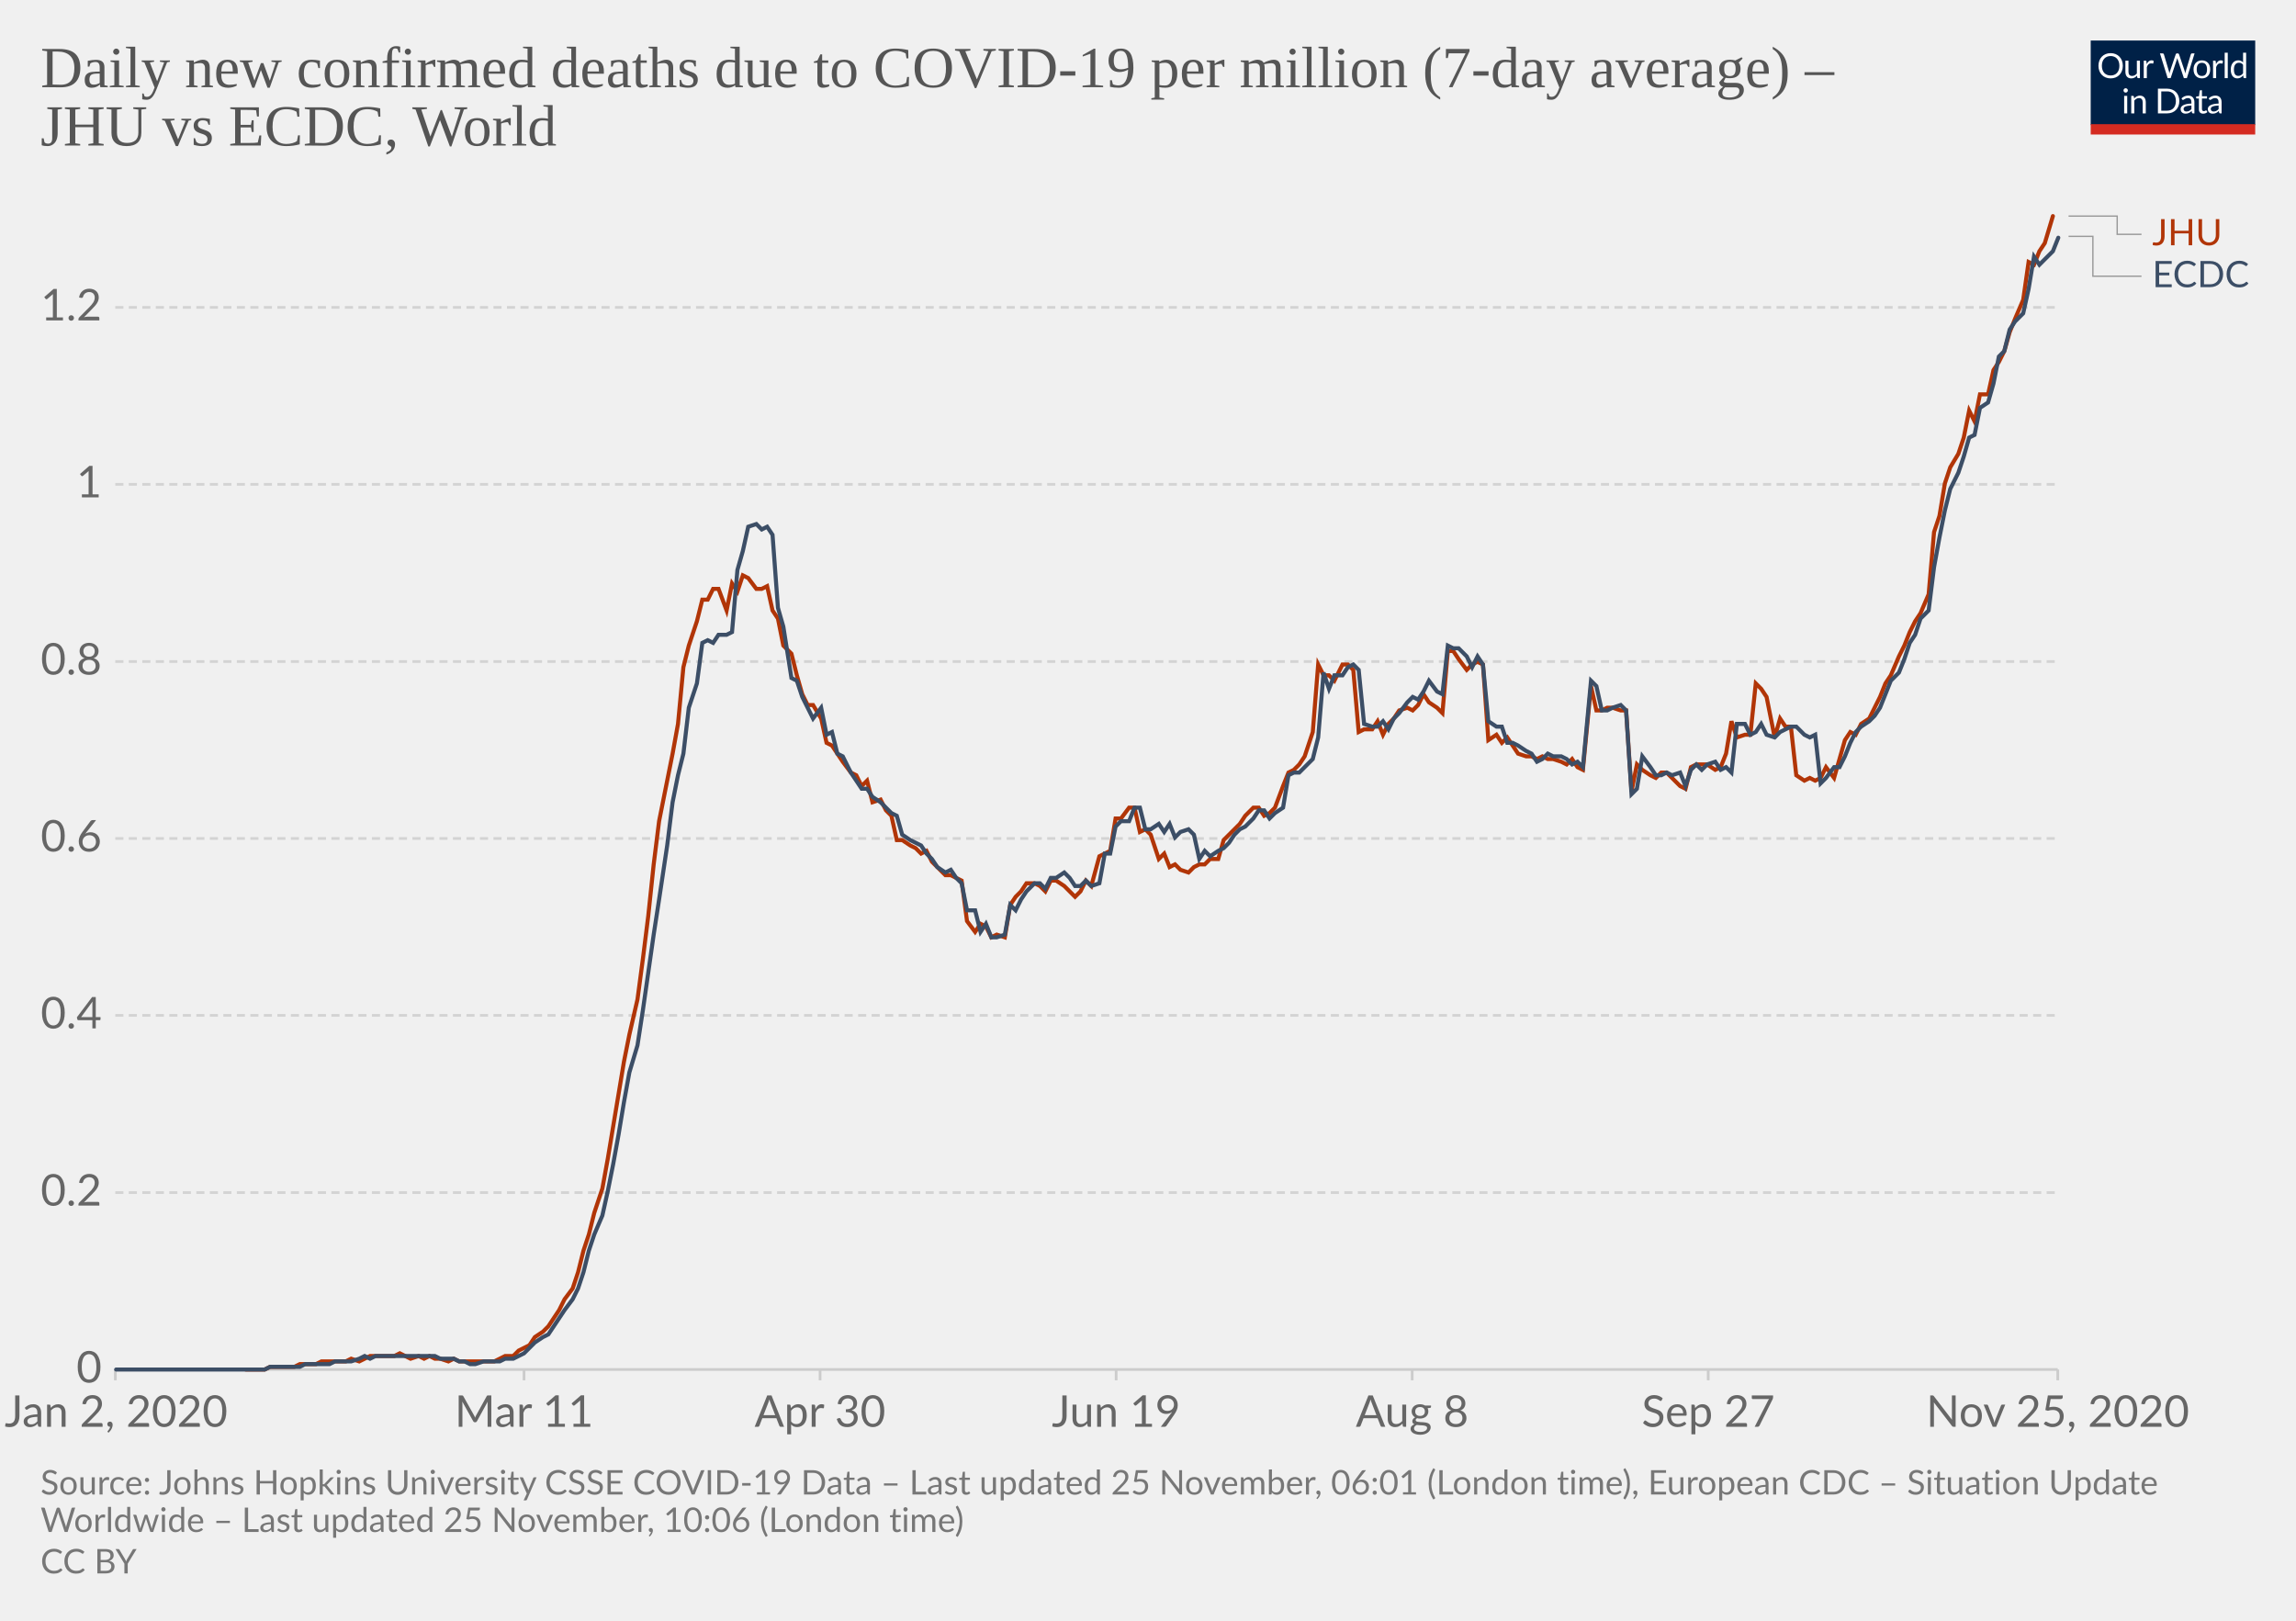
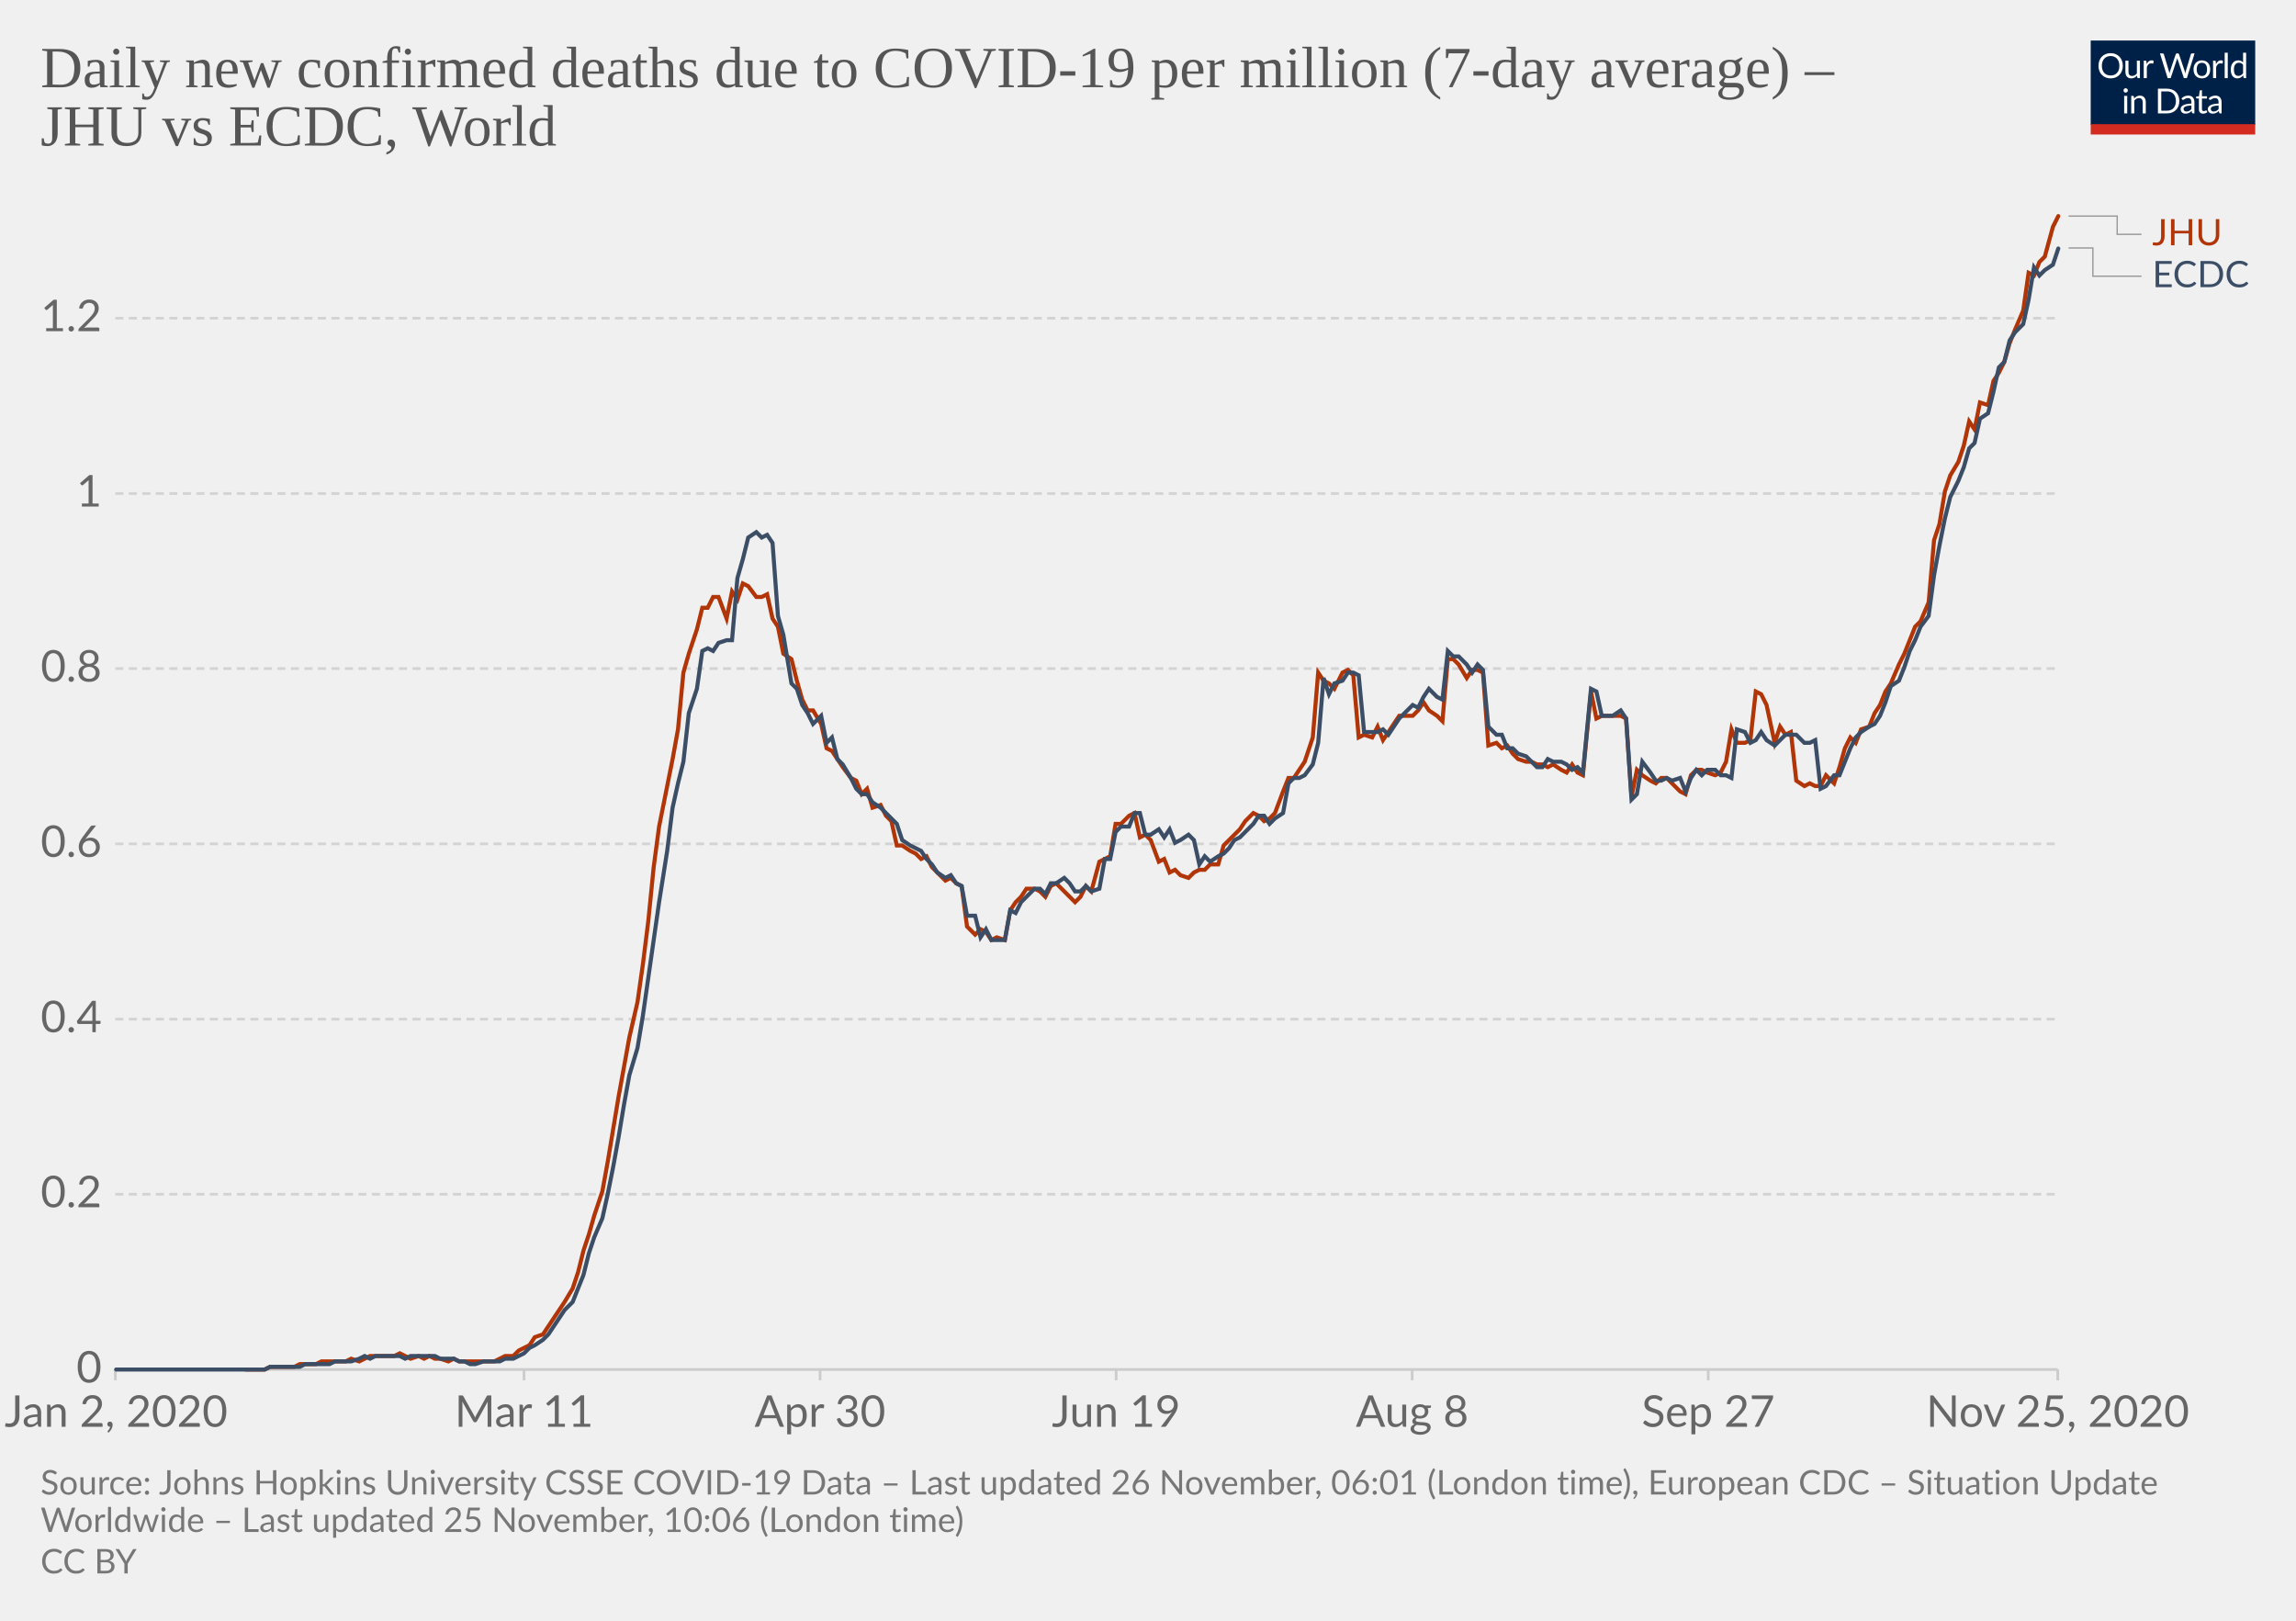
<svg xmlns="http://www.w3.org/2000/svg" version="1.1" style="background-color:#fff;-webkit-font-smoothing:antialiased" width="850" height="600" viewBox="0 0 850 600" font-family="Lato,'Helvetica Neue',Helvetica,Arial,sans-serif" font-size="18" text-rendering="optimizeLegibility">
  <g class="HeaderView">
    <g transform="matrix(.29 0 0 .29 774 15)">
      <svg width="210" height="120" viewBox="0 0 210 120" fill="none">
        <g clip-path="url(#clip0)">
          <path d="M0 0h210v107.89H0V0z" fill="#002147" />
          <path d="M40.98 32.25c0 2.36-.38 4.53-1.12 6.51a14.26 14.26 0 01-8.1 8.4c-1.9.78-4.02 1.17-6.34 1.17a16.6 16.6 0 01-6.33-1.17 14.31 14.31 0 01-8.08-8.4 18.29 18.29 0 01-1.12-6.51c0-2.36.38-4.53 1.12-6.5a14.32 14.32 0 018.07-8.44c1.92-.8 4.03-1.19 6.34-1.19 2.32 0 4.43.4 6.34 1.19 1.92.8 3.56 1.9 4.93 3.34a14.87 14.87 0 013.17 5.1 18.1 18.1 0 011.12 6.5zm-4.38 0c0-1.94-.26-3.68-.8-5.22a10.91 10.91 0 00-2.24-3.89 9.68 9.68 0 00-3.52-2.46 11.95 11.95 0 00-4.62-.86c-1.68 0-3.21.28-4.6.86a9.88 9.88 0 00-3.54 2.46 10.91 10.91 0 00-2.24 3.9c-.53 1.53-.8 3.27-.8 5.2 0 1.94.27 3.68.8 5.22a11.17 11.17 0 002.24 3.9 10.01 10.01 0 003.55 2.44c1.38.56 2.9.83 4.6.83 1.7 0 3.24-.27 4.61-.83a9.8 9.8 0 003.52-2.44 11.17 11.17 0 002.25-3.9c.53-1.54.8-3.28.8-5.21zm26.22-6.54V48H60.5c-.56 0-.9-.27-1.05-.81l-.31-2.4a12.45 12.45 0 01-3.26 2.6c-1.2.64-2.58.96-4.13.96-1.22 0-2.3-.2-3.24-.6a6.52 6.52 0 01-2.33-1.7 7.37 7.37 0 01-1.43-2.67c-.3-1.04-.46-2.2-.46-3.45V25.7h3.91v14.22c0 1.68.38 2.99 1.15 3.91.77.93 1.96 1.39 3.54 1.39 1.16 0 2.24-.27 3.23-.82a10.42 10.42 0 002.8-2.28V25.7h3.91zm8.61 4.47a9.94 9.94 0 012.6-3.56 5.64 5.64 0 013.76-1.3c.47 0 .92.05 1.34.15.44.1.83.27 1.17.49l-.3 2.92c-.09.37-.3.55-.66.55-.2 0-.5-.04-.9-.13a6.21 6.21 0 00-3.24.18c-.54.2-1.03.5-1.47.92-.42.4-.81.9-1.17 1.5-.33.58-.64 1.26-.92 2.02V48H67.7V25.71h2.25c.42 0 .72.08.88.25.16.16.27.44.33.83l.26 3.39zm61.16-13.7L122.75 48h-3.82l-7.99-24.05a21.95 21.95 0 01-.42-1.58 38.36 38.36 0 01-.44 1.58L102.05 48h-3.83L88.4 16.47h3.54c.38 0 .7.1.95.29.26.2.43.43.5.73l6.52 21.9c.1.4.2.83.28 1.28.1.46.2.94.29 1.46l.3-1.46c.12-.47.25-.9.38-1.27l7.41-21.91c.1-.25.26-.48.51-.69.27-.22.58-.33.95-.33h1.23c.38 0 .69.1.92.29.24.2.41.43.53.73l7.4 21.9a28.4 28.4 0 01.68 2.62 29.52 29.52 0 01.52-2.61l6.54-21.91c.07-.27.23-.5.48-.7.27-.21.58-.32.95-.32h3.32zm9.35 8.88c1.63 0 3.1.27 4.4.82a9.43 9.43 0 015.46 5.94c.5 1.4.74 2.98.74 4.73 0 1.76-.25 3.34-.74 4.75a9.43 9.43 0 01-5.46 5.92c-1.3.52-2.77.79-4.4.79-1.64 0-3.12-.27-4.44-.8a9.42 9.42 0 01-3.35-2.3c-.92-1-1.63-2.2-2.13-3.61-.49-1.41-.73-3-.73-4.75s.24-3.33.73-4.73c.5-1.43 1.2-2.64 2.13-3.63a9.4 9.4 0 013.35-2.31c1.32-.55 2.8-.82 4.44-.82zm0 19.89c2.2 0 3.84-.73 4.93-2.2 1.08-1.48 1.63-3.54 1.63-6.18 0-2.66-.55-4.72-1.63-6.2-1.09-1.49-2.73-2.23-4.93-2.23-1.12 0-2.09.2-2.93.57a5.7 5.7 0 00-2.06 1.65 7.5 7.5 0 00-1.24 2.67c-.26 1.04-.4 2.22-.4 3.54 0 2.64.55 4.7 1.64 6.18 1.1 1.47 2.76 2.2 4.99 2.2zm17.97-15.07a9.94 9.94 0 012.6-3.56 5.64 5.64 0 013.76-1.3c.47 0 .91.05 1.34.15.44.1.83.27 1.16.49l-.28 2.92c-.09.37-.31.55-.66.55-.2 0-.5-.04-.9-.13a6.2 6.2 0 00-3.24.18c-.54.2-1.03.5-1.47.92-.43.4-.82.9-1.17 1.5a13.1 13.1 0 00-.92 2.02V48h-3.94V25.71h2.24c.43 0 .72.08.88.25.17.16.28.44.33.83l.27 3.39zm15.04-14.59V48h-3.92V15.6h3.92zm19.55 15.43a6.22 6.22 0 00-2.38-2.05 6.7 6.7 0 00-2.86-.6c-2.07 0-3.66.75-4.77 2.23-1.12 1.48-1.68 3.6-1.68 6.33 0 1.46.13 2.7.38 3.74a7.29 7.29 0 001.1 2.56 4.35 4.35 0 001.78 1.45c.7.3 1.5.46 2.4.46 1.29 0 2.41-.3 3.36-.88a9.6 9.6 0 002.67-2.49V31.02zm3.91-15.43V48h-2.33c-.56 0-.9-.27-1.06-.81l-.35-2.71a12.13 12.13 0 01-3.25 2.77 8.28 8.28 0 01-4.23 1.06 7.31 7.31 0 01-6.14-2.9c-.73-.96-1.3-2.15-1.69-3.57a18.35 18.35 0 01.07-9.48 11.29 11.29 0 011.89-3.7 8.7 8.7 0 017.06-3.34 7.96 7.96 0 016.12 2.62V15.59h3.91zM46.61 70.71V93H42.7V70.71h3.91zm.84-7c0 .39-.08.75-.24 1.09a2.81 2.81 0 01-1.52 1.47 2.67 2.67 0 01-2.16 0 2.9 2.9 0 01-1.45-1.47 2.67 2.67 0 010-2.16c.15-.35.35-.65.6-.9.25-.27.53-.47.85-.62a2.67 2.67 0 012.16 0c.35.15.65.35.9.62.27.25.47.55.62.9.16.34.24.7.24 1.08zm7.97 10.24c.49-.54 1-1.04 1.54-1.48a9.85 9.85 0 013.66-1.84 8.96 8.96 0 015.43.35c.94.4 1.72.97 2.33 1.71a7.36 7.36 0 011.43 2.67c.32 1.04.49 2.19.49 3.45V93h-3.94V78.81c0-1.69-.4-3-1.17-3.92-.76-.93-1.93-1.4-3.5-1.4a6.6 6.6 0 00-3.25.83c-1 .56-1.92 1.31-2.77 2.27V93h-3.94V70.71h2.35c.56 0 .9.28 1.04.82l.3 2.42zm57.7 3.3c0 2.36-.37 4.5-1.11 6.44a14.3 14.3 0 01-3.17 4.98 14.1 14.1 0 01-4.93 3.2c-1.9.76-4.02 1.13-6.33 1.13H85.8V61.47h11.77c2.31 0 4.42.39 6.33 1.15a13.8 13.8 0 018.1 8.18 17.75 17.75 0 011.12 6.45zm-4.37 0c0-1.94-.26-3.67-.8-5.2a10.94 10.94 0 00-2.23-3.87 9.57 9.57 0 00-3.53-2.42 12.23 12.23 0 00-4.61-.83h-7.5v24.62h7.5c1.7 0 3.24-.28 4.61-.84a9.7 9.7 0 003.53-2.4 10.94 10.94 0 002.24-3.87c.53-1.53.8-3.26.8-5.2zm19.8 5.72c-1.8.06-3.34.2-4.62.44-1.26.22-2.3.51-3.1.88-.8.36-1.37.8-1.74 1.3-.35.5-.53 1.05-.53 1.67 0 .58.1 1.1.3 1.52a3 3 0 00.76 1.05c.34.27.73.46 1.17.6.45.11.94.17 1.45.17a7.28 7.28 0 003.5-.81 11.95 11.95 0 002.82-2.2v-4.62zm-12.65-9.11a12.73 12.73 0 013.98-2.66c1.43-.59 3-.88 4.73-.88 1.25 0 2.36.2 3.33.61a6.81 6.81 0 013.94 4.38c.33 1.04.5 2.19.5 3.43V93h-1.74a1.8 1.8 0 01-.88-.18c-.2-.13-.36-.38-.48-.74l-.44-2.12c-.59.55-1.16 1.03-1.72 1.46a9.48 9.48 0 01-3.74 1.7c-.69.15-1.46.23-2.3.23-.87 0-1.69-.12-2.45-.35a5.34 5.34 0 01-3.34-2.93 6.64 6.64 0 01-.49-2.64c0-.88.25-1.72.73-2.53a6.33 6.33 0 012.35-2.17c1.09-.63 2.5-1.15 4.25-1.54 1.75-.41 3.89-.65 6.42-.7v-1.75c0-1.73-.37-3.03-1.12-3.91-.75-.9-1.84-1.34-3.28-1.34-.97 0-1.78.12-2.44.37-.64.23-1.2.5-1.7.81l-1.23.82c-.33.23-.67.35-1 .35-.27 0-.5-.07-.69-.2a2.1 2.1 0 01-.48-.53l-.7-1.25zm27.67 19.5c-1.76 0-3.12-.5-4.07-1.48-.94-.98-1.41-2.4-1.41-4.25V74h-2.68a.9.9 0 01-.6-.2c-.16-.14-.24-.36-.24-.66v-1.56l3.65-.46.9-6.89a.9.9 0 01.29-.52.88.88 0 01.62-.22H142v7.67h6.44V74H142v13.38c0 .94.22 1.63.68 2.09.45.45 1.04.68 1.76.68a3.21 3.21 0 001.85-.53l.55-.35c.16-.12.3-.18.41-.18.2 0 .4.13.55.38l1.15 1.87a7.45 7.45 0 01-2.44 1.5c-.96.35-1.94.52-2.95.52zm19.68-10.4c-1.8.07-3.34.21-4.62.45-1.26.22-2.3.51-3.1.88-.8.36-1.37.8-1.74 1.3-.35.5-.53 1.05-.53 1.67 0 .58.1 1.1.3 1.52.18.42.44.77.76 1.05.34.27.73.46 1.17.6.45.11.94.17 1.45.17a7.3 7.3 0 003.5-.81 12.04 12.04 0 002.82-2.2v-4.62zm-12.65-9.1a12.72 12.72 0 013.99-2.66c1.42-.59 3-.88 4.72-.88 1.25 0 2.36.2 3.33.61a6.81 6.81 0 013.94 4.38c.33 1.04.5 2.19.5 3.43V93h-1.74a1.8 1.8 0 01-.88-.18c-.2-.13-.36-.38-.48-.74l-.44-2.12c-.59.55-1.16 1.03-1.72 1.46a9.48 9.48 0 01-3.74 1.7c-.69.15-1.46.23-2.3.23-.87 0-1.69-.12-2.45-.35a5.33 5.33 0 01-3.34-2.93 6.62 6.62 0 01-.49-2.64c0-.88.25-1.72.73-2.53a6.33 6.33 0 012.35-2.17c1.09-.63 2.5-1.15 4.25-1.54a31.2 31.2 0 016.42-.7v-1.75c0-1.73-.37-3.03-1.12-3.91-.75-.9-1.84-1.34-3.28-1.34-.97 0-1.78.12-2.44.37-.64.23-1.2.5-1.7.81-.46.3-.87.57-1.22.82-.34.23-.68.35-1.02.35-.26 0-.49-.07-.68-.2a1.88 1.88 0 01-.48-.53l-.7-1.25z" fill="#fff" />
          <path fill="#D42B21" d="M0 106.79h210V120H0z" />
        </g>
        <defs>
          <clipPath id="clip0">
            <path fill="#fff" d="M0 0h210v120H0z" />
          </clipPath>
        </defs>
      </svg>
    </g>
    <a href="https://ourworldindata.org/grapher/daily-covid-deaths-per-million-jhu-vs-ecdc?tab=chart&amp;stackMode=absolute&amp;region=World" target="_blank" rel="noopener" font-family="&quot;Playfair Display&quot;,Georgia,&quot;Times New Roman&quot;,serif">
      <text font-size="21.6" x="15" y="32.3" fill="#555">
        <tspan x="15" y="32.28">Daily new confirmed deaths due to COVID-19 per million (7-day average) –</tspan>
        <tspan x="15" y="53.88">JHU vs ECDC, World</tspan>
      </text>
    </a>
  </g>
  <g class="LineChart">
    <defs>
      <clipPath id="a">
        <path d="M32.68 0h830v896.4h-830z" />
      </clipPath>
    </defs>
    <g class="DualAxisView">
      <g class="HorizontalAxis">
        <path stroke="#ccc" d="M42.7 507v4M194 507v4M303.6 507v4M413.2 507v4M522.8 507v4M632.4 507v4M761.8 507v4" />
        <text x="43" y="528.2" fill="#666" text-anchor="middle" font-size="16.2">Jan 2, 2020</text>
        <text x="194" y="528.2" fill="#666" text-anchor="middle" font-size="16.2">Mar 11</text>
        <text x="303.6" y="528.2" fill="#666" text-anchor="middle" font-size="16.2">Apr 30</text>
        <text x="413.2" y="528.2" fill="#666" text-anchor="middle" font-size="16.2">Jun 19</text>
        <text x="522.8" y="528.2" fill="#666" text-anchor="middle" font-size="16.2">Aug 8</text>
        <text x="632.4" y="528.2" fill="#666" text-anchor="middle" font-size="16.2">Sep 27</text>
        <text x="761.8" y="528.2" fill="#666" text-anchor="middle" font-size="16.2">Nov 25, 2020</text>
      </g>
      <g class="VerticalAxis" fill="#666" dominant-baseline="middle" text-anchor="end" font-size="16.2">
        <text x="37.68" y="507">0</text>
-         <text x="37.68" y="441.5">0.2</text>
-         <text x="37.68" y="375.9">0.4</text>
-         <text x="37.68" y="310.4">0.6</text>
-         <text x="37.68" y="244.9">0.8</text>
-         <text x="37.68" y="179.3">1</text>
-         <text x="37.68" y="113.8">1.2</text>
+         <text x="37.68" y="442.1">0.2</text>
+         <text x="37.68" y="377.3">0.4</text>
+         <text x="37.68" y="312.4">0.6</text>
+         <text x="37.68" y="247.5">0.8</text>
+         <text x="37.68" y="182.7">1</text>
+         <text x="37.68" y="117.8">1.2</text>
      </g>
      <g class="AxisGridLines horizontalLines">
        <path stroke="#ccc" d="M42.68 507h719.11" />
-         <path stroke="#d3d3d3" stroke-dasharray="3,2" d="M42.68 441.5h719.11M42.68 375.9h719.11M42.68 310.4h719.11M42.68 244.9h719.11M42.68 179.3h719.11M42.68 113.8h719.11" />
+         <path stroke="#d3d3d3" stroke-dasharray="3,2" d="M42.68 442.1h719.11M42.68 377.3h719.11M42.68 312.4h719.11M42.68 247.5h719.11M42.68 182.7h719.11M42.68 117.8h719.11" />
      </g>
    </g>
    <g clip-path="url(#a)">
      <g class="LineLabels" cursor="default">
        <g class="legendMark">
          <g class="indicator">
            <path d="M765.8 80h18v6.75h9" stroke="#999" stroke-width=".5" fill="none" />
          </g>
          <text font-size="13.5" x="796.8" y="90.8" fill="#B13507">
            <tspan x="796.79" y="90.8">JHU</tspan>
          </text>
        </g>
        <g class="legendMark">
          <g class="indicator">
-             <path d="M765.8 87.5h9v14.75h18" stroke="#999" stroke-width=".5" fill="none" />
+             <path d="M765.8 91.8h9v10.45h18" stroke="#999" stroke-width=".5" fill="none" />
          </g>
          <text font-size="13.5" x="796.8" y="106.3" fill="#3C4E66">
            <tspan x="796.79" y="106.3">ECDC</tspan>
          </text>
        </g>
      </g>
      <g class="Lines">
        <g class="key-World_0">
-           <path stroke="#B13507" stroke-linecap="round" d="M91 507h7l2-1h9l2-1h6l2-1h9l2-1 3 1 2-1 2-1h9l2-1 2 1 2 1 3-1 2 1 2-1 2 1h2l3 1 2-1 2 1h13l2-1 2-1h3l2-2 2-1 2-1 2-3 3-2 2-2 2-3 2-3 2-4 3-4 2-6 2-8 2-6 2-8 3-9 2-11 2-12 2-12 2-12 2-10 3-13 2-15 2-16 2-19 2-16 3-15 2-10 2-11 2-21 2-8 3-9 2-8h2l2-4h2l3 8 2-10 2 3 2-6 2 1 3 4h2l2-1 2 9 2 3 2 10 3 3 2 8 2 7 2 4h2l3 5 2 9 2 1 2 3 2 3 3 4 2 1 2 4 2-2 2 8 3-1 2 4 2 2 2 9h2l3 2 2 1 2 2 2-1 2 4 2 2 3 3h2l2 1 2 1 2 15 3 4 2-3 2 1 2 4 2-1 3 1 2-12 2-3 2-2 2-3h3l2 1 2 2 2-4h2l3 2 2 2 2 2 2-2 2-4 2 2 3-11 2-1 2-1 2-12h2l3-4h2l2 9 2-1 2 2 3 9 2-2 2 5 2-1 2 2 3 1 2-2 2-1h2l2-2h3l2-7 2-2 2-2 2-2 2-3 3-3h2l2 3 2-1 2-2 3-8 2-5 2-1 2-2 2-3 3-9 2-25 2 4h2l2 2 3-6h2l2 2 2 23 2-1h3l2-3 2 5 2-4 2-2 2-3 3-1 2 1 2-2 2-4 2 3 3 2 2 2 2-23h2l2 3 3 4 2-2 2-1 2 1 2 28 3-2 2 3 2-2 2 3 2 3 3 1h2l2 1 2-1 2 1h2l3 1 2 1 2-2 2 3 2 1 3-31 2 9h2l2-1h2l3 1h2l2 30 2-10 2 2 3 2 2 1 2-2h2l2 2 3 3 2 1 2-8 2-1h4l3 2 2-1 2-5 2-12 2 6 3-1h2l2-19 2 2 2 3 3 15 2-7 2 3h2l2 18 3 2 2-1 2 1 2-1 2-4 3 4 2-7 2-7 2-3 2 1 2-4 3-2 2-4 2-4 2-5 2-3 3-7 2-4 2-5 2-4 2-3 3-7 2-23 2-6 2-12 2-6 3-5 2-6 2-10 2 4 2-10h3l2-9 2-3 2-4 2-7 2-5 3-7 2-14 2 1 2-5 2-3 3-10" fill="none" stroke-width="1.5" />
+           <path stroke="#B13507" stroke-linecap="round" d="M91 507h7l2-1h9l2-1h6l2-1h9l2-1 3 1 2-1 2-1h9l2-1 2 1 2 1 3-1 2 1 2-1 2 1h2l3 1 2-1 2 1h13l2-1 2-1h3l2-2 2-1 2-1 2-3 3-1 2-3 2-3 2-3 2-3 3-5 2-6 2-8 2-6 2-7 3-9 2-11 2-12 2-12 2-11 2-11 3-13 2-14 2-16 2-20 2-15 3-15 2-10 2-11 2-21 2-7 3-9 2-8h2l2-4h2l3 8 2-10 2 3 2-6 2 1 3 4h2l2-1 2 9 2 3 2 10 3 2 2 8 2 7 2 4h2l3 5 2 9 2 1 2 3 2 3 3 4 2 1 2 5 2-2 2 7 3-1 2 4 2 2 2 9h2l3 2 2 1 2 2 2-1 2 4 2 2 3 3 2-1 2 2 2 1 2 15 3 3 2-2 2 1 2 3 2-1 3 1 2-11 2-3 2-2 2-3h3l2 1 2 2 2-4 2-1 3 3 2 2 2 2 2-2 2-4 2 2 3-11 2-1 2-1 2-12h2l3-3 2-1 2 9 2-1 2 2 3 8 2-1 2 5 2-1 2 2 3 1 2-2 2-1h2l2-2h3l2-7 2-2 2-2 2-2 2-3 3-3 2 1 2 2 2-1 2-2 3-8 2-5h2l2-3 2-3 3-9 2-24 2 3 2 1 2 2 3-6 2-1 2 2 2 23 2-1 3 1 2-4 2 5 2-3 2-3 2-3h5l2-2 2-3 2 3 3 2 2 2 2-23h2l2 2 3 5 2-3h2l2 1 2 27 3-1 2 2 2-1 2 3 2 2 3 1h2l2 1h2l2 1 2-1 3 2 2 1 2-3 2 3 2 1 3-31 2 10 2-1h7l2 1 2 29 2-10 2 2 3 2 2 1 2-2h2l2 2 3 3 2 1 2-7 2-2h2l2 1 3 1 2-1 2-4 2-12 2 5h3l2-1 2-18 2 1 2 4 3 14 2-6 2 3 2-1 2 18 3 2 2-1 2 1h2l2-4 3 3 2-6 2-7 2-4 2 2 2-5 3-1 2-5 2-3 2-5 2-3 3-7 2-4 2-5 2-5 2-2 3-7 2-23 2-6 2-12 2-6 3-5 2-6 2-9 2 3 2-10 3 1 2-9 2-3 2-4 2-7 2-5 3-7 2-14 2 1 2-5 2-2 3-11 2-4" fill="none" stroke-width="1.5" />
        </g>
        <g class="key-World_1">
-           <path stroke="#3C4E66" stroke-linecap="round" d="M43 507h55l2-1h11l2-1h9l2-1h6l3-1 2-1 2 1 2-1h22l2 1h5l2 1h2l2 1h2l3-1h6l2-1h3l2-1 2-1 2-2 2-2 3-2 2-1 2-3 2-3 2-3 3-4 2-4 2-6 2-8 2-6 3-7 2-9 2-10 2-11 2-12 2-11 3-10 2-13 2-14 2-14 2-13 3-20 2-16 2-10 2-8 2-17 3-9 2-15 2-1 2 1 2-3h3l2-1 2-23 2-7 2-9 3-1 2 2 2-1 2 3 2 27 2 7 3 19 2 1 2 6 2 4 2 4 3-4 2 10 2-1 2 8 2 1 3 6 2 3 2 3h2l2 3 3 2 2 2 2 2 2 1 2 7 3 2 2 1 2 1 2 3 2 2 2 3 3 2 2-1 2 3 2 2 2 10h3l2 8 2-3 2 5h2l3-1 2-11 2 2 2-4 2-3 3-3h2l2 2 2-4h2l3-2 2 2 2 3h2l2-2 2 2 3-1 2-11h2l2-10 2-2h3l2-5h2l2 8h2l3-2 2 3 2-3 2 5 2-2 3-1 2 2 2 9 2-3 2 2 3-2 2-1 2-2 2-3 2-2 2-1 3-3 2-3h2l2 3 2-2 3-2 2-12 2-1h2l2-2 3-3 2-8 2-24 2 6 2-5h3l2-3 2-1 2 2 2 20 3 1h2l2-2 2 3 2-4 2-2 3-4 2-2 2 1 2-3 2-4 3 4 2 1 2-18 2 1h2l3 3 2 4 2-4 2 3 2 21 3 2h2l2 6h2l2 1 3 2 2 1 2 3 2-1 2-2 2 1h3l2 1 2 2 2-1 2 2 3-32 2 2 2 9h2l2-1 3-1 2 2 2 31 2-2 2-12 3 4 2 3h2l2-1 2 1 3-1 2 5 2-6 2-2 2 2 2-2 3-1 2 3 2-1 2 2 2-18h3l2 4 2-1 2-3 2 4 3 1 2-2 2-1 2-1h2l3 3 2 1 2-1 2 18 2-2 3-4h2l2-4 2-5 2-4 2-2 3-2 2-2 2-3 2-5 2-5 3-3 2-5 2-6 2-3 2-6 3-3 2-16 2-11 2-10 2-8 3-6 2-6 2-7 2-1 2-10 3-2 2-7 2-10 2-2 2-8 2-3 3-3 2-9 2-12 2 3 2-2 3-3 2-5" fill="none" stroke-width="1.5" />
+           <path stroke="#3C4E66" stroke-linecap="round" d="M43 507h55l2-1h11l2-1h9l2-1h6l3-1 2-1 2 1 2-1h9l2 1 2-1h9l2 1h5l2 1h2l2 1h2l3-1h6l2-1h3l2-1 2-1 2-2 2-1 3-2 2-2 2-3 2-3 2-3 3-3 2-5 2-5 2-8 2-6 3-7 2-9 2-10 2-11 2-12 2-11 3-10 2-12 2-14 2-14 2-14 3-19 2-16 2-9 2-8 2-18 3-9 2-14 2-1 2 1 2-3 3-1h2l2-23 2-7 2-8 3-2 2 2 2-1 2 3 2 27 2 7 3 18 2 2 2 6 2 3 2 4 3-3 2 10 2-2 2 8 2 2 3 5 2 4 2 2h2l2 3 3 2 2 2 2 2 2 2 2 6 3 2 2 1 2 1 2 3 2 2 2 3 3 2 2-1 2 3 2 1 2 11h3l2 8 2-3 2 4h5l2-11 2 1 2-4 2-2 3-3h2l2 2 2-4h2l3-2 2 2 2 3h2l2-2 2 2 3-1 2-11h2l2-10 2-2h3l2-5h2l2 8h2l3-2 2 3 2-3 2 5 2-1 3-2 2 2 2 9 2-3 2 2 3-2 2-1 2-2 2-3 2-1 2-2 3-3 2-3h2l2 3 2-2 3-2 2-11 2-2h2l2-1 3-4 2-8 2-24 2 6 2-4 3-1 2-3h2l2 1 2 21h5l2-1 2 2 2-3 2-3 3-3 2-2 2 1 2-4 2-3 3 3 2 1 2-18 2 2h2l3 3 2 3 2-3 2 2 2 21 3 3h2l2 5h2l2 2 3 1 2 2 2 2h2l2-3 2 1h3l2 1 2 2 2-1 2 2 3-31 2 1 2 9h4l3-2 2 3 2 30 2-2 2-12 3 4 2 3h2l2-1 2 1 3-1 2 5 2-5 2-3 2 2 2-2h3l2 2h2l2 1 2-18 3 1 2 4 2-1 2-3 2 3 3 2 2-2 2-2h4l3 3h2l2-1 2 18 2-1 3-4h2l2-5 2-5 2-4 2-2 3-2 2-1 2-3 2-5 2-6 3-2 2-5 2-6 2-4 2-5 3-4 2-15 2-11 2-10 2-8 3-6 2-5 2-7 2-2 2-9 3-2 2-8 2-9 2-2 2-8 2-3 3-3 2-9 2-12 2 3 2-2 3-2 2-6" fill="none" stroke-width="1.5" />
        </g>
      </g>
    </g>
  </g>
  <g class="SourcesFooter" fill="#777">
    <g class="clickable" fill="#777">
      <text font-size="12.6" x="15" y="553.3">
-         <tspan x="15" y="553.28">Source: Johns Hopkins University CSSE COVID-19 Data – Last updated 25 November, 06:01 (London time), European CDC – Situation Update</tspan>
+         <tspan x="15" y="553.28">Source: Johns Hopkins University CSSE COVID-19 Data – Last updated 26 November, 06:01 (London time), European CDC – Situation Update</tspan>
        <tspan x="15" y="567.14">Worldwide – Last updated 25 November, 10:06 (London time)</tspan>
      </text>
    </g>
    <text font-size="12.6" x="15" y="582.5">
      <tspan x="15" y="582.48">
        <a class="cclogo" href="http://creativecommons.org/licenses/by/4.0/deed.en_US" target="_blank" fill="#777">CC BY</a>
      </tspan>
    </text>
  </g>
</svg>
